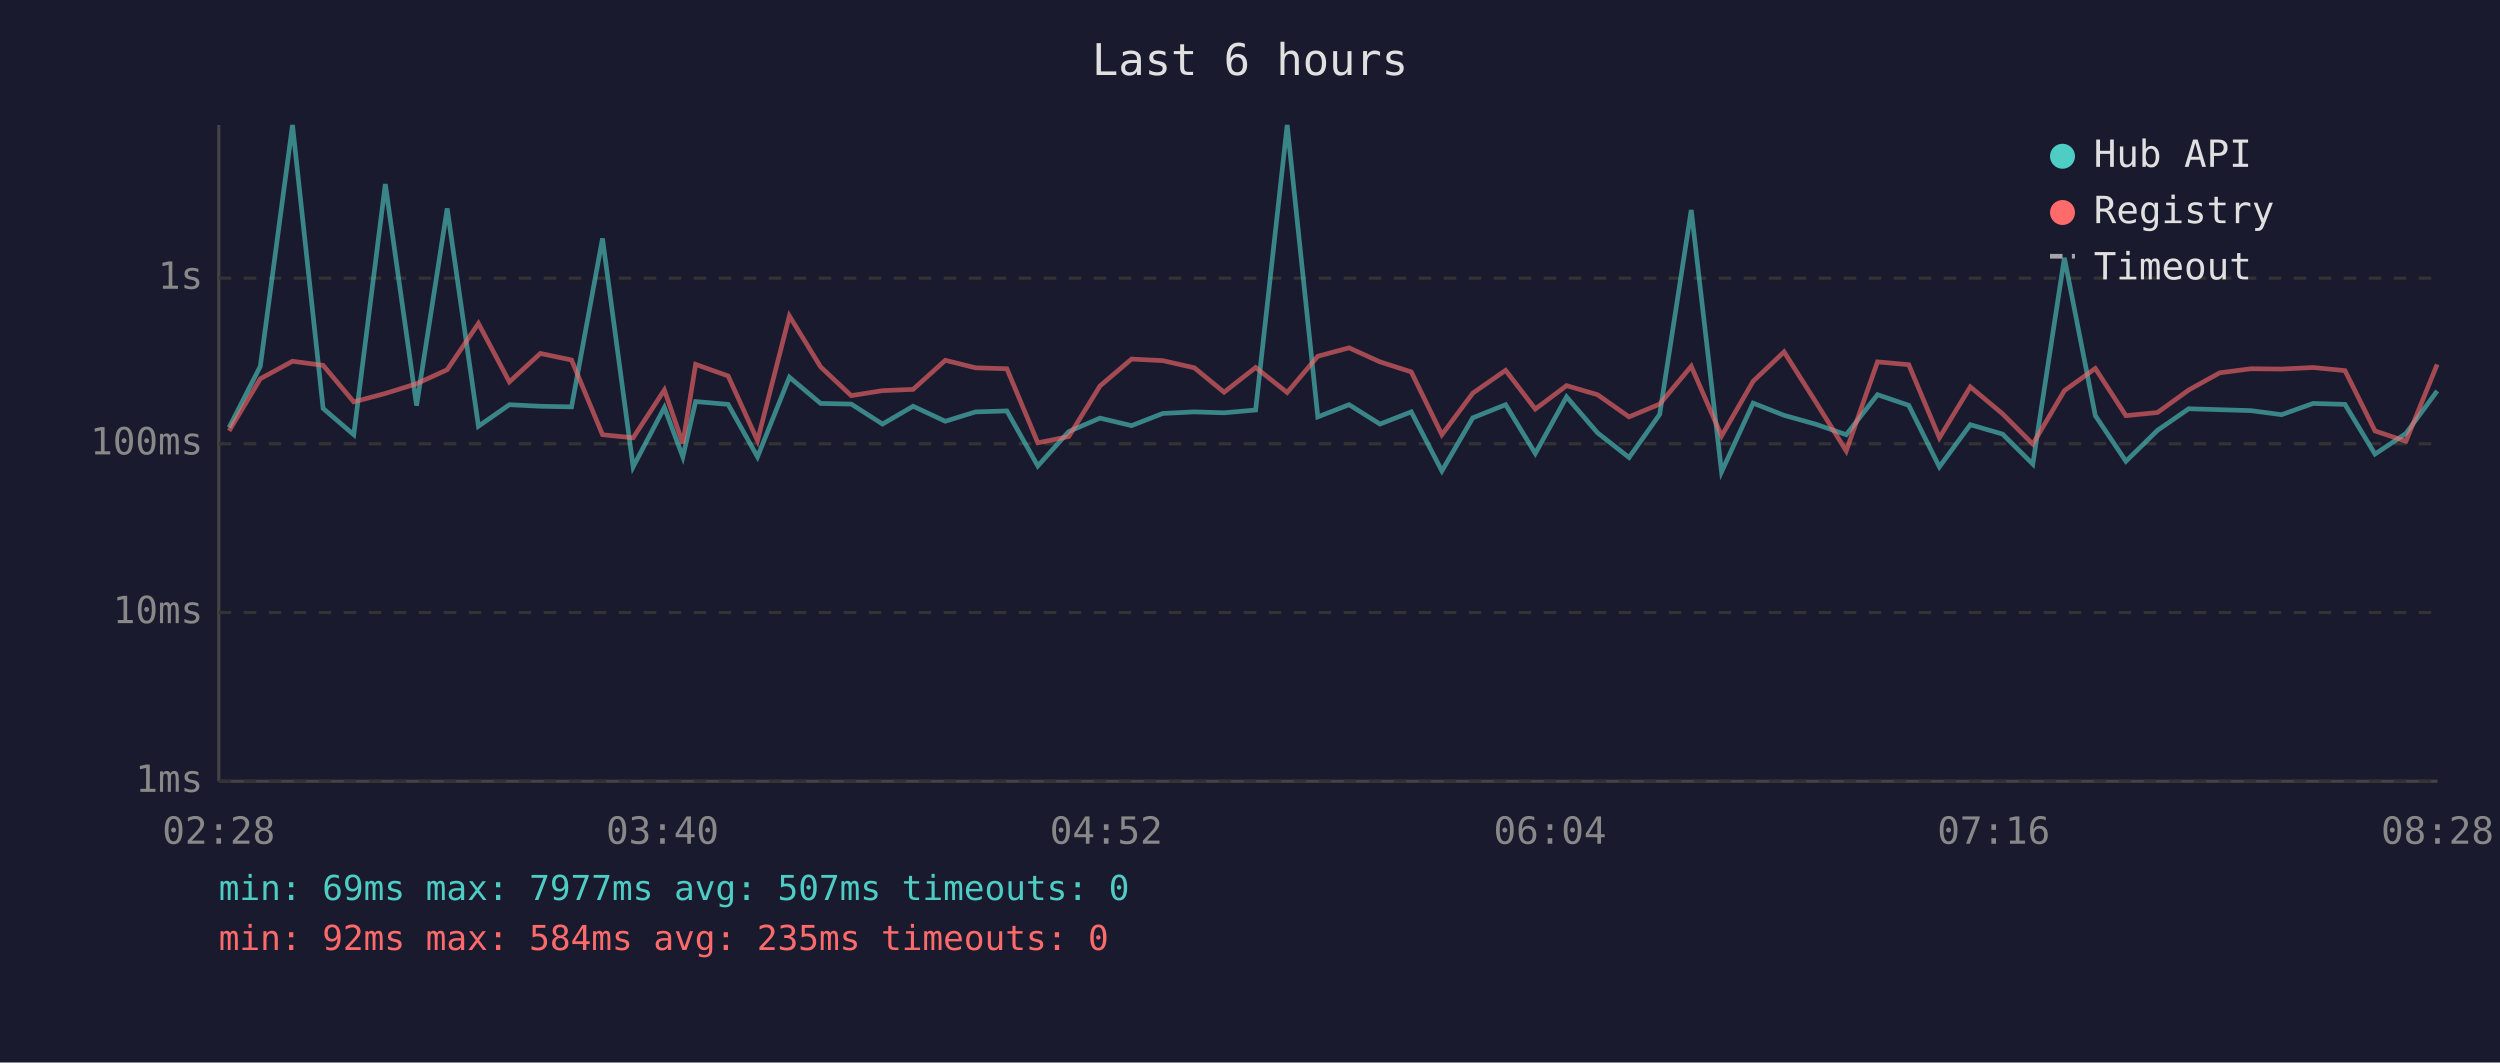
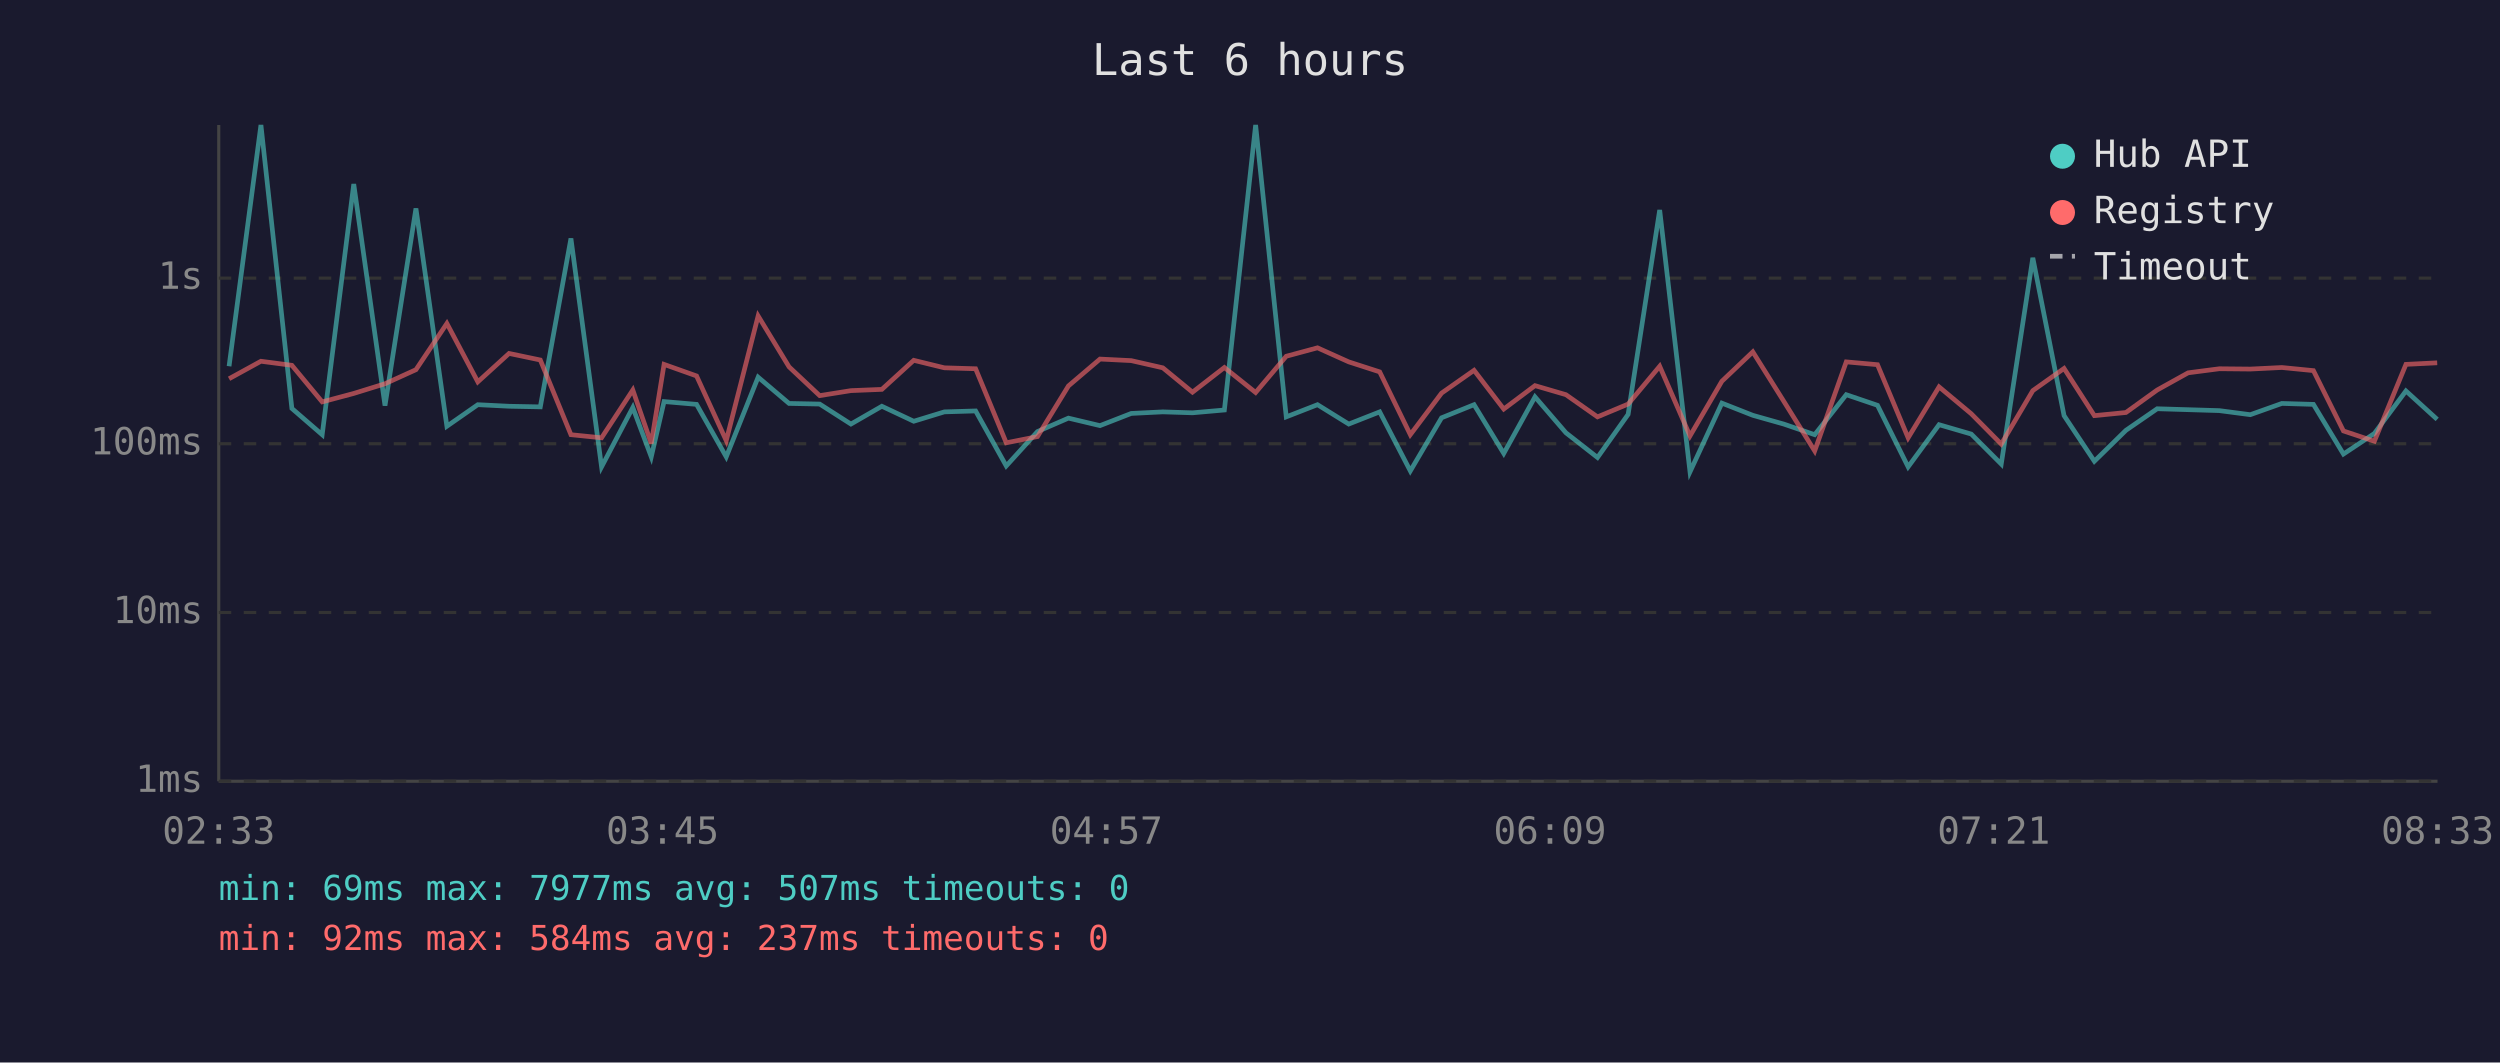
<svg xmlns="http://www.w3.org/2000/svg" viewBox="0 0 800 340" font-family="monospace" font-size="12">
  <rect width="800" height="340" fill="#1a1a2e" />
  <text x="400" y="24" fill="#e0e0e0" font-size="14" text-anchor="middle">Last 6 hours</text>
  <line x1="70" y1="40" x2="70" y2="250" stroke="#444" stroke-width="1" />
  <line x1="70" y1="250" x2="780" y2="250" stroke="#444" stroke-width="1" />
  <line x1="70" y1="250" x2="780" y2="250" stroke="#333" stroke-width="1" stroke-dasharray="4" />
  <text x="65" y="250" fill="#888" text-anchor="end" dominant-baseline="middle">1ms</text>
  <line x1="70" y1="196" x2="780" y2="196" stroke="#333" stroke-width="1" stroke-dasharray="4" />
  <text x="65" y="196" fill="#888" text-anchor="end" dominant-baseline="middle">10ms</text>
  <line x1="70" y1="142" x2="780" y2="142" stroke="#333" stroke-width="1" stroke-dasharray="4" />
  <text x="65" y="142" fill="#888" text-anchor="end" dominant-baseline="middle">100ms</text>
  <line x1="70" y1="89" x2="780" y2="89" stroke="#333" stroke-width="1" stroke-dasharray="4" />
  <text x="65" y="89" fill="#888" text-anchor="end" dominant-baseline="middle">1s</text>
-   <text x="70" y="270" fill="#888" text-anchor="middle">02:28</text>
-   <text x="212" y="270" fill="#888" text-anchor="middle">03:40</text>
-   <text x="354" y="270" fill="#888" text-anchor="middle">04:52</text>
-   <text x="496" y="270" fill="#888" text-anchor="middle">06:04</text>
-   <text x="638" y="270" fill="#888" text-anchor="middle">07:16</text>
-   <text x="780" y="270" fill="#888" text-anchor="middle">08:28</text>
-   <polyline points="73.3,136.8 83.3,117.2 93.6,40.0 103.4,130.7 113.2,139.1 123.3,58.9 133.3,129.8 143.1,66.7 153.1,136.4 163.0,129.5 172.9,130.0 182.9,130.2 192.8,76.3 202.6,149.4 212.6,130.4 218.5,146.2 222.6,128.5 233.0,129.4 242.4,146.2 252.6,120.7 262.6,129.1 272.4,129.3 282.4,135.7 292.2,130.0 302.5,134.8 312.2,131.8 322.2,131.5 332.1,149.1 342.0,138.1 352.0,133.8 362.1,136.2 372.1,132.3 382.2,131.8 391.7,132.1 401.8,131.2 411.9,40.0 421.7,133.4 431.7,129.5 441.6,135.7 451.6,131.8 461.4,150.7 471.3,133.7 481.8,129.5 491.3,145.1 501.3,127.0 511.2,138.5 521.3,146.4 531.1,132.6 541.2,67.2 550.9,151.0 561.0,129.0 570.9,132.9 580.9,135.7 590.8,139.1 600.8,126.3 610.8,129.7 620.6,149.4 630.5,135.9 640.8,138.9 650.5,148.5 660.6,82.5 670.5,133.0 680.3,147.6 690.4,137.7 700.4,130.8 710.3,131.1 720.3,131.4 730.1,132.7 740.2,129.1 750.4,129.4 760.0,145.3 769.9,138.7 779.9,125.1" fill="none" stroke="#4ecdc4" stroke-width="1.5" opacity="0.6" />
-   <polyline points="73.3,137.9 83.3,121.2 93.6,115.6 103.4,116.9 113.2,128.6 123.3,125.9 133.3,122.8 143.1,118.3 153.1,103.5 163.0,122.2 172.9,113.1 182.9,115.2 192.8,139.1 202.6,140.1 212.6,124.8 218.5,141.9 222.6,116.6 233.0,120.3 242.4,141.0 252.6,101.1 262.6,117.4 272.4,126.6 282.4,125.0 292.2,124.6 302.5,115.3 312.2,117.7 322.2,118.0 332.1,141.7 342.0,139.7 352.0,123.5 362.1,114.9 372.1,115.4 382.2,117.7 391.7,125.5 401.8,117.6 411.9,125.6 421.7,114.0 431.7,111.3 441.6,115.8 451.6,119.0 461.4,139.1 471.3,125.8 481.8,118.5 491.3,130.9 501.3,123.4 511.2,126.3 521.3,133.4 531.1,129.3 541.2,117.2 550.9,139.5 561.0,122.0 570.9,112.6 580.9,128.4 590.8,144.3 600.8,115.8 610.8,116.7 620.6,140.1 630.5,123.8 640.8,132.4 650.5,142.1 660.6,125.0 670.5,117.9 680.3,133.0 690.4,132.0 700.4,124.8 710.3,119.3 720.3,118.0 730.1,118.1 740.2,117.6 750.4,118.6 760.0,137.9 769.9,141.2 779.9,116.6" fill="none" stroke="#ff6b6b" stroke-width="1.5" opacity="0.6" />
+   <text x="70" y="270" fill="#888" text-anchor="middle">02:33</text>
+   <text x="212" y="270" fill="#888" text-anchor="middle">03:45</text>
+   <text x="354" y="270" fill="#888" text-anchor="middle">04:57</text>
+   <text x="496" y="270" fill="#888" text-anchor="middle">06:09</text>
+   <text x="638" y="270" fill="#888" text-anchor="middle">07:21</text>
+   <text x="780" y="270" fill="#888" text-anchor="middle">08:33</text>
+   <polyline points="73.3,117.2 83.5,40.0 93.4,130.7 103.1,139.1 113.2,58.9 123.2,129.8 133.1,66.7 143.0,136.4 152.9,129.5 162.9,130.0 172.9,130.2 182.7,76.3 192.5,149.4 202.5,130.4 208.4,146.2 212.5,128.5 222.9,129.4 232.4,146.2 242.6,120.7 252.5,129.1 262.3,129.3 272.3,135.7 282.2,130.0 292.4,134.8 302.2,131.8 312.2,131.5 322.0,149.1 332.0,138.1 341.9,133.8 352.0,136.2 362.0,132.3 372.1,131.8 381.6,132.1 391.8,131.2 401.8,40.0 411.6,133.4 421.6,129.5 431.6,135.7 441.5,131.8 451.3,150.7 461.3,133.7 471.7,129.5 481.2,145.1 491.2,127.0 501.1,138.5 511.2,146.4 521.0,132.6 531.1,67.2 540.8,151.0 551.0,129.0 560.9,132.9 570.8,135.7 580.7,139.1 590.8,126.3 600.8,129.7 610.6,149.4 620.5,135.9 630.8,138.9 640.4,148.5 650.5,82.5 660.5,133.0 670.2,147.6 680.3,137.7 690.3,130.8 700.2,131.1 710.2,131.4 720.1,132.7 730.2,129.1 740.3,129.4 749.9,145.3 759.8,138.7 769.9,125.1 779.9,134.2" fill="none" stroke="#4ecdc4" stroke-width="1.5" opacity="0.6" />
+   <polyline points="73.3,121.2 83.5,115.6 93.4,116.9 103.1,128.6 113.2,125.9 123.2,122.8 133.1,118.3 143.0,103.5 152.9,122.2 162.9,113.1 172.9,115.2 182.7,139.1 192.5,140.1 202.5,124.8 208.4,141.9 212.5,116.6 222.9,120.3 232.4,141.0 242.6,101.1 252.5,117.4 262.3,126.6 272.3,125.0 282.2,124.6 292.4,115.3 302.2,117.7 312.2,118.0 322.0,141.7 332.0,139.7 341.9,123.5 352.0,114.9 362.0,115.4 372.1,117.7 381.6,125.5 391.8,117.6 401.8,125.6 411.6,114.0 421.6,111.3 431.6,115.8 441.5,119.0 451.3,139.1 461.3,125.8 471.7,118.5 481.2,130.9 491.2,123.4 501.1,126.3 511.2,133.4 521.0,129.3 531.1,117.2 540.8,139.5 551.0,122.0 560.9,112.6 570.8,128.4 580.7,144.3 590.8,115.8 600.8,116.7 610.6,140.1 620.5,123.8 630.8,132.4 640.4,142.1 650.5,125.0 660.5,117.9 670.2,133.0 680.3,132.0 690.3,124.8 700.2,119.3 710.2,118.0 720.1,118.1 730.2,117.6 740.3,118.6 749.9,137.9 759.8,141.2 769.9,116.6 779.9,116.1" fill="none" stroke="#ff6b6b" stroke-width="1.5" opacity="0.6" />
  <circle cx="660" cy="50" r="4" fill="#4ecdc4" />
  <text x="670" y="50" fill="#e0e0e0" dominant-baseline="middle">Hub API</text>
  <circle cx="660" cy="68" r="4" fill="#ff6b6b" />
  <text x="670" y="68" fill="#e0e0e0" dominant-baseline="middle">Registry</text>
  <line x1="656" y1="82" x2="664" y2="82" stroke="#e0e0e0" stroke-width="1.5" stroke-dasharray="4,3" opacity="0.7" />
  <text x="670" y="86" fill="#e0e0e0" dominant-baseline="middle">Timeout</text>
  <text x="70" y="288" fill="#4ecdc4" font-size="11">min: 69ms  max: 7977ms  avg: 507ms  timeouts: 0</text>
-   <text x="70" y="304" fill="#ff6b6b" font-size="11">min: 92ms  max: 584ms  avg: 235ms  timeouts: 0</text>
+   <text x="70" y="304" fill="#ff6b6b" font-size="11">min: 92ms  max: 584ms  avg: 237ms  timeouts: 0</text>
</svg>
